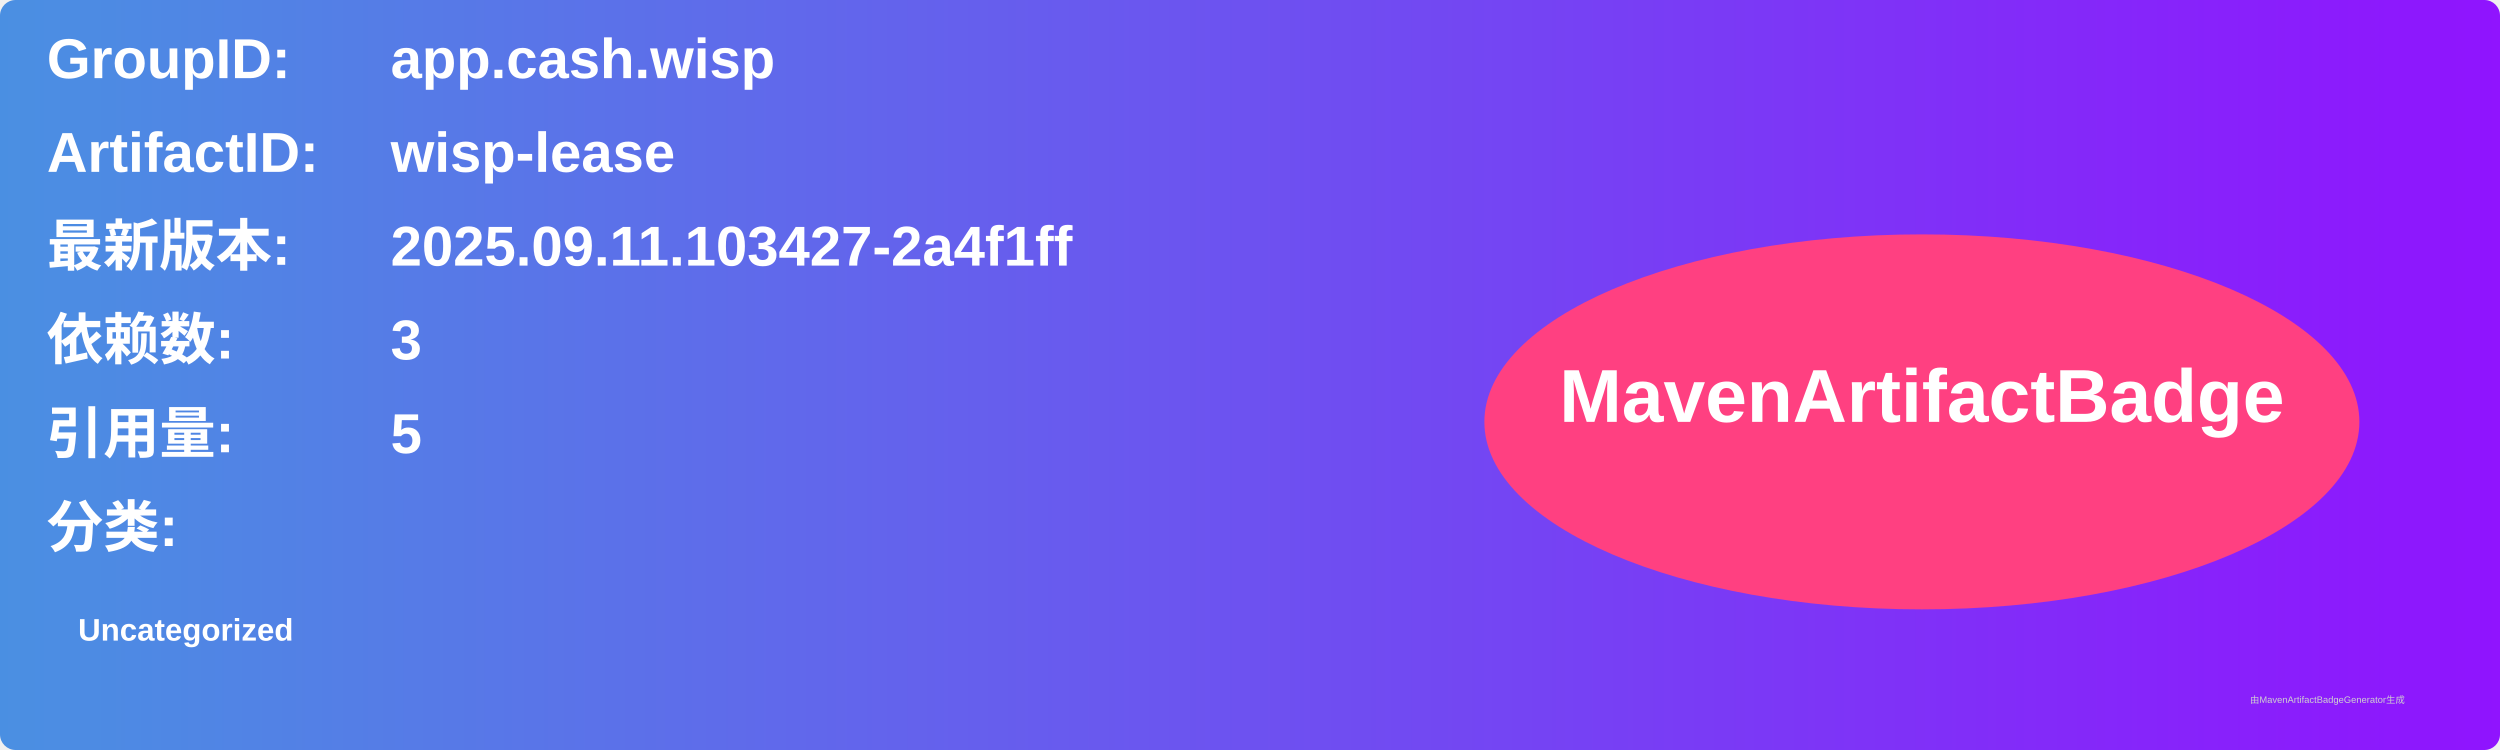
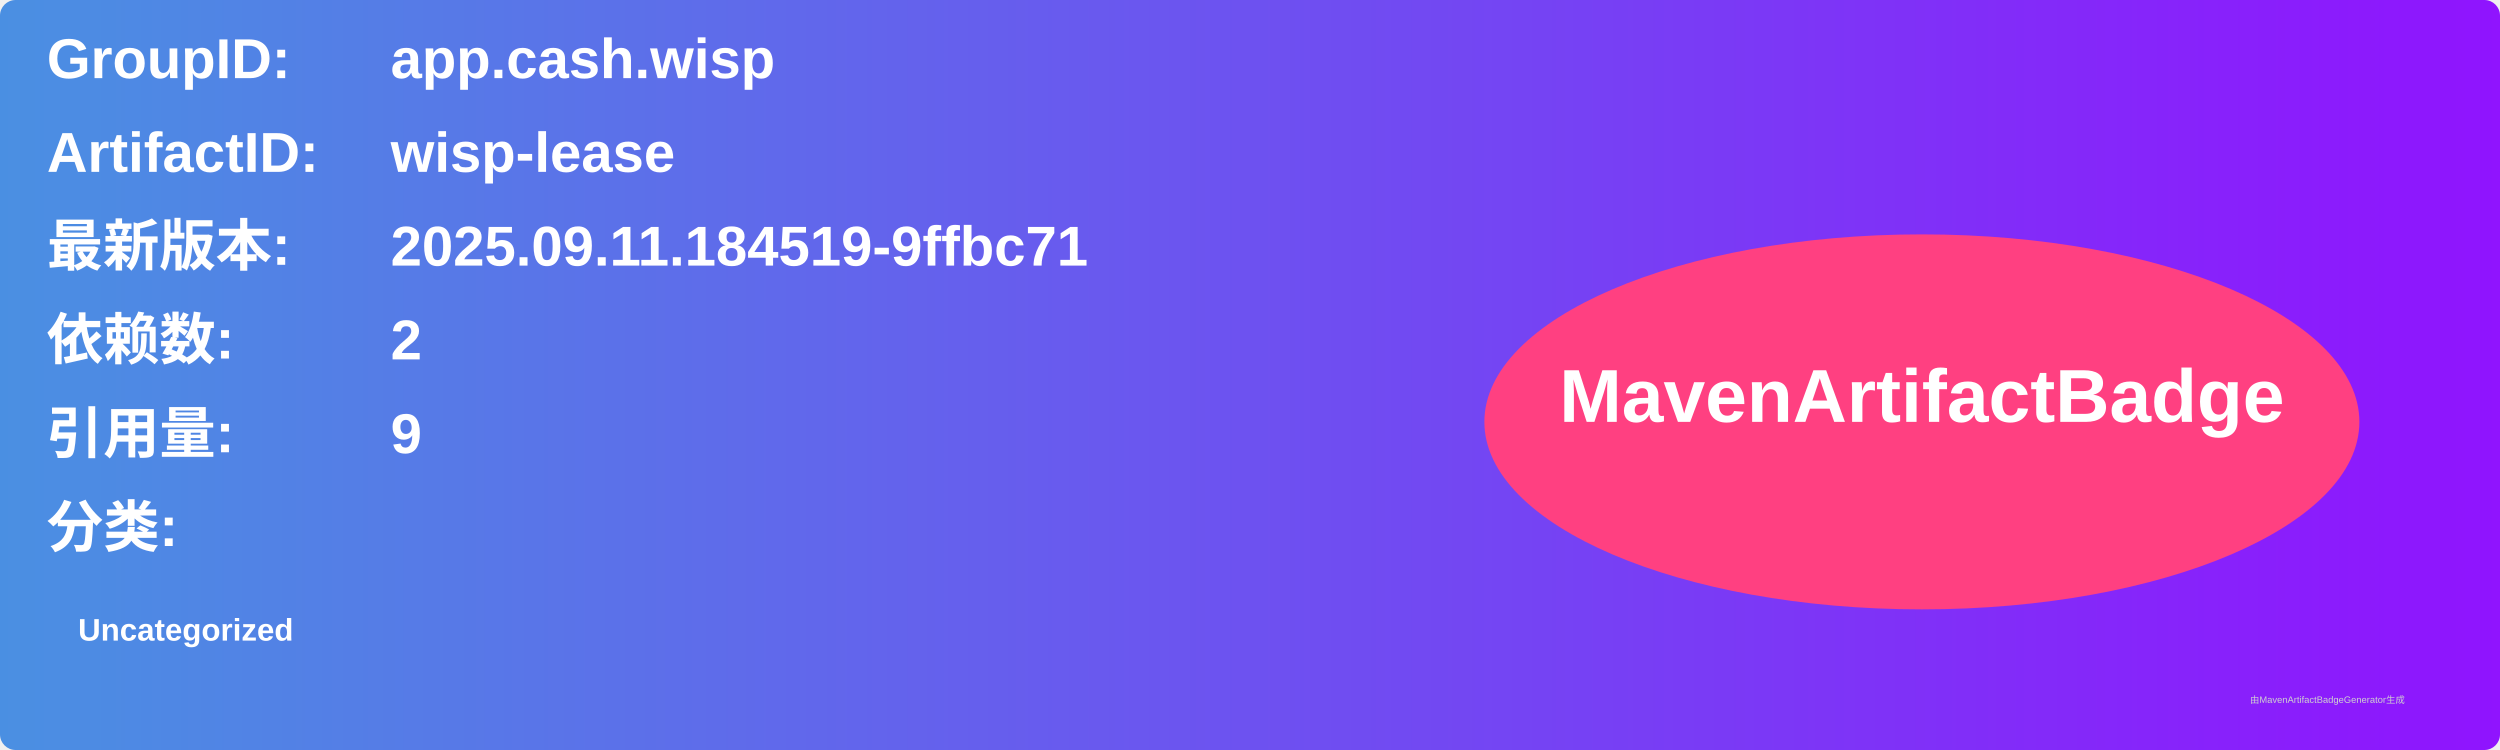
<svg xmlns="http://www.w3.org/2000/svg" width="800" height="240" viewBox="0 0 800 240">
  <linearGradient id="grad" x1="0%" y1="0%" x2="100%" y2="0%">
    <stop offset="0%" stop-color="#4a90e2" />
    <stop offset="100%" stop-color="#9013fe" />
  </linearGradient>
  <rect width="100%" height="100%" rx="5" ry="5" fill="url(#grad)" />
  <g transform="translate(15, 15)">
    <text x="0" y="10" font-family="Arial" font-size="18" fill="white" font-weight="bold" width="260">GroupID:</text>
    <text x="110" y="10" font-family="Arial" font-size="18" fill="white" font-weight="bold" width="460">app.cash.wisp</text>
    <text x="0" y="40" font-family="Arial" font-size="18" fill="white" font-weight="bold" width="260">ArtifactID:</text>
    <text x="110" y="40" font-family="Arial" font-size="18" fill="white" font-weight="bold" width="460">wisp-lease</text>
    <text x="0" y="70" font-family="Arial" font-size="18" fill="white" font-weight="bold">最新版本:</text>
    <text x="110" y="70" font-family="Arial" font-size="18" fill="white" font-weight="bold">
-       <tspan font-weight="bold">2025.09.11.103427-2a4f1ff</tspan>
+       <tspan font-weight="bold">2025.09.11.184519-9ffbc71</tspan>
    </text>
    <text x="0" y="100" font-family="Arial" font-size="18" fill="white" font-weight="bold">依赖数: </text>
    <text x="110" y="100" font-family="Arial" font-size="18" fill="white">
-       <tspan font-weight="bold">3</tspan>
+       <tspan font-weight="bold">2</tspan>
    </text>
    <text x="0" y="130" font-family="Arial" font-size="18" fill="white" font-weight="bold">引用量: </text>
    <text x="110" y="130" font-family="Arial" font-size="18" fill="white">
-       <tspan font-weight="bold">5</tspan>
+       <tspan font-weight="bold">9</tspan>
    </text>
    <text x="0" y="160" font-family="Arial" font-size="18" fill="white" font-weight="bold">分类:</text>
    <text x="10" y="190" font-family="Arial" font-size="10" fill="white">
      <tspan font-weight="bold">Uncategorized</tspan>
    </text>
    <ellipse cx="600" cy="120" rx="140" ry="60" fill="#ff4081" />
    <text x="600" y="120" text-anchor="middle" font-family="Arial" font-size="24" fill="white" font-weight="bold">MavenArtifactBadge</text>
  </g>
  <text x="720" y="225" font-family="Arial" font-size="3" fill="#d0d0d0">由MavenArtifactBadgeGenerator生成</text>
</svg>
